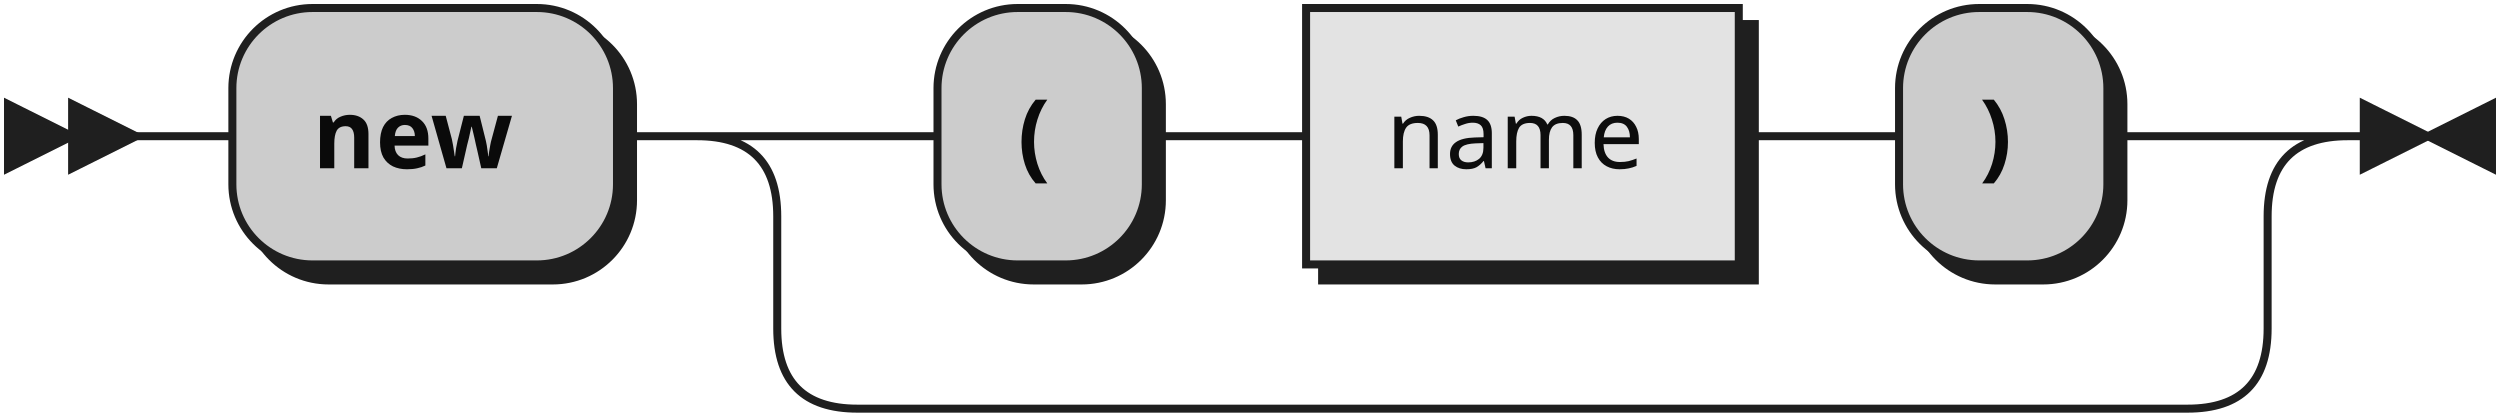
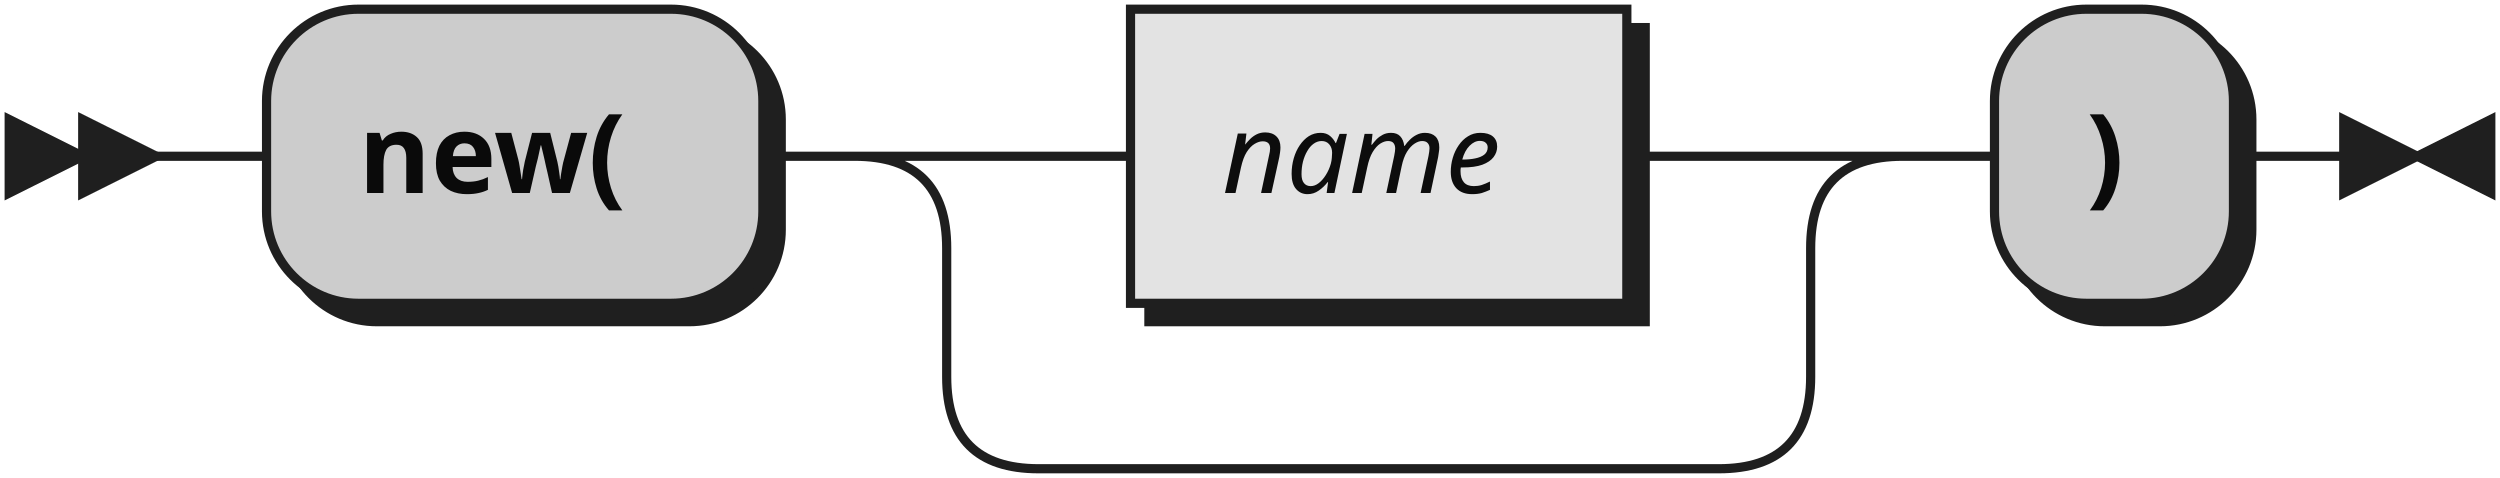
- <svg xmlns="http://www.w3.org/2000/svg" xmlns:xlink="http://www.w3.org/1999/xlink" width="312" height="52">
+ <svg xmlns="http://www.w3.org/2000/svg" width="272" height="52">
  <defs>
    <style type="text/css">
               @namespace "http://www.w3.org/2000/svg";
               .line                 {fill: none; stroke: #1F1F1F;}
               .bold-line            {stroke: #0A0A0A; shape-rendering: crispEdges; stroke-width:
               2; }
               .thin-line            {stroke: #0F0F0F; shape-rendering: crispEdges}
               .filled               {fill: #1F1F1F; stroke: none;}
               text.terminal         {font-family: Verdana, Sans-serif;
               font-size: 12px;
               fill: #0A0A0A;
               font-weight: bold;
               }
-                text.nonterminal      {font-family: Verdana, Sans-serif;
+                text.nonterminal      {font-family: Verdana, Sans-serif; font-style: italic;
               font-size: 12px;
               fill: #0D0D0D;
               }
               text.regexp           {font-family: Verdana, Sans-serif;
               font-size: 12px;
               fill: #0F0F0F;
               }
               rect, circle, polygon {fill: #1F1F1F; stroke: #1F1F1F;}
               rect.terminal         {fill: #CCCCCC; stroke: #1F1F1F;}
               rect.nonterminal      {fill: #E3E3E3; stroke: #1F1F1F;}
               rect.text             {fill: none; stroke: none;}    
               polygon.regexp        {fill: #EFEFEF; stroke: #1F1F1F;}
               
            </style>
  </defs>
  <polygon points="9 17 1 13 1 21" />
  <polygon points="17 17 9 13 9 21" />
-   <rect x="31" y="3" width="48" height="32" rx="10" />
-   <rect x="29" y="1" width="48" height="32" class="terminal" rx="10" />
-   <text class="terminal" x="39" y="21">new</text>
-   <rect x="119" y="3" width="26" height="32" rx="10" />
-   <rect x="117" y="1" width="26" height="32" class="terminal" rx="10" />
-   <text class="terminal" x="127" y="21">(</text>
-   <a xlink:href="#name" xlink:title="name">
-     <rect x="165" y="3" width="54" height="32" />
-     <rect x="163" y="1" width="54" height="32" class="nonterminal" />
-     <text class="nonterminal" x="173" y="21">name</text>
-   </a>
-   <rect x="239" y="3" width="26" height="32" rx="10" />
-   <rect x="237" y="1" width="26" height="32" class="terminal" rx="10" />
-   <text class="terminal" x="247" y="21">)</text>
-   <path class="line" d="m17 17 h2 m0 0 h10 m48 0 h10 m20 0 h10 m26 0 h10 m0 0 h10 m54 0 h10 m0 0 h10 m26 0 h10 m-186 0 h20 m166 0 h20 m-206 0 q10 0 10 10 m186 0 q0 -10 10 -10 m-196 10 v14 m186 0 v-14 m-186 14 q0 10 10 10 m166 0 q10 0 10 -10 m-176 10 h10 m0 0 h156 m23 -34 h-3" />
-   <polygon points="303 17 311 13 311 21" />
-   <polygon points="303 17 295 13 295 21" />
+   <rect x="31" y="3" width="54" height="32" rx="10" />
+   <rect x="29" y="1" width="54" height="32" class="terminal" rx="10" />
+   <text class="terminal" x="39" y="21">new(</text>
+   <rect x="125" y="3" width="54" height="32" />
+   <rect x="123" y="1" width="54" height="32" class="nonterminal" />
+   <text class="nonterminal" x="133" y="21">name</text>
+   <rect x="219" y="3" width="26" height="32" rx="10" />
+   <rect x="217" y="1" width="26" height="32" class="terminal" rx="10" />
+   <text class="terminal" x="227" y="21">)</text>
+   <path class="line" d="m17 17 h2 m0 0 h10 m54 0 h10 m20 0 h10 m54 0 h10 m-94 0 h20 m74 0 h20 m-114 0 q10 0 10 10 m94 0 q0 -10 10 -10 m-104 10 v14 m94 0 v-14 m-94 14 q0 10 10 10 m74 0 q10 0 10 -10 m-84 10 h10 m0 0 h64 m20 -34 h10 m26 0 h10 m3 0 h-3" />
+   <polygon points="263 17 271 13 271 21" />
+   <polygon points="263 17 255 13 255 21" />
</svg>
